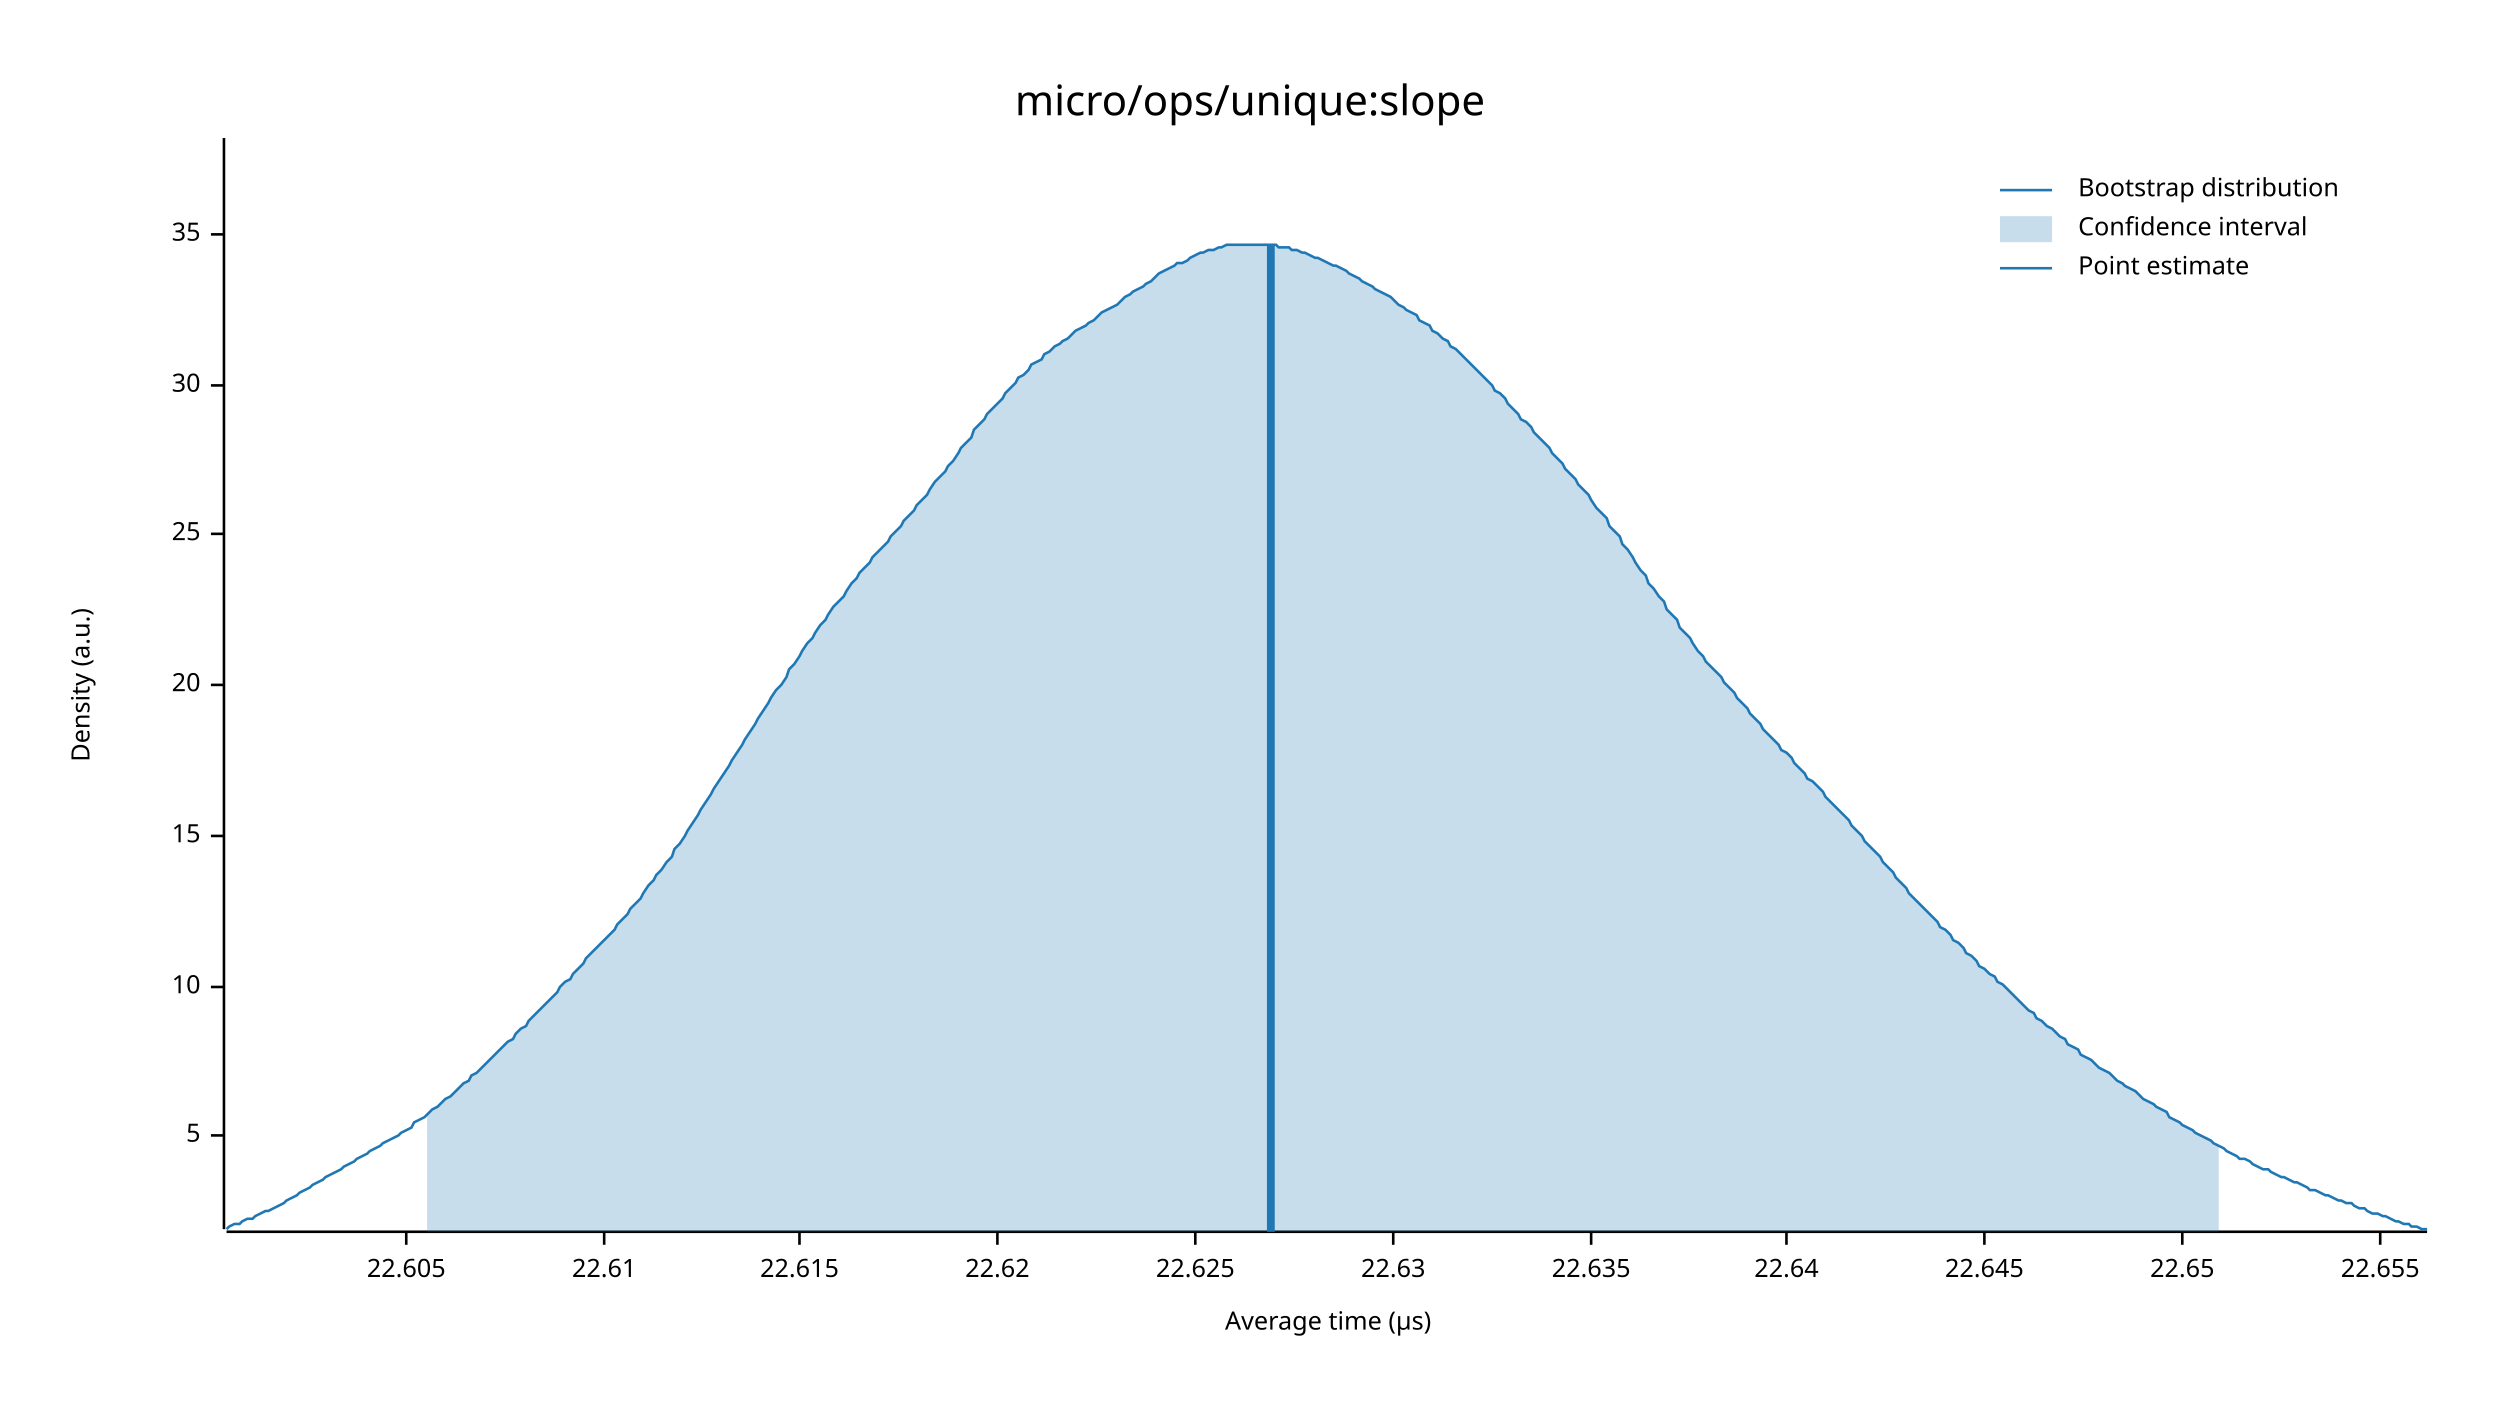
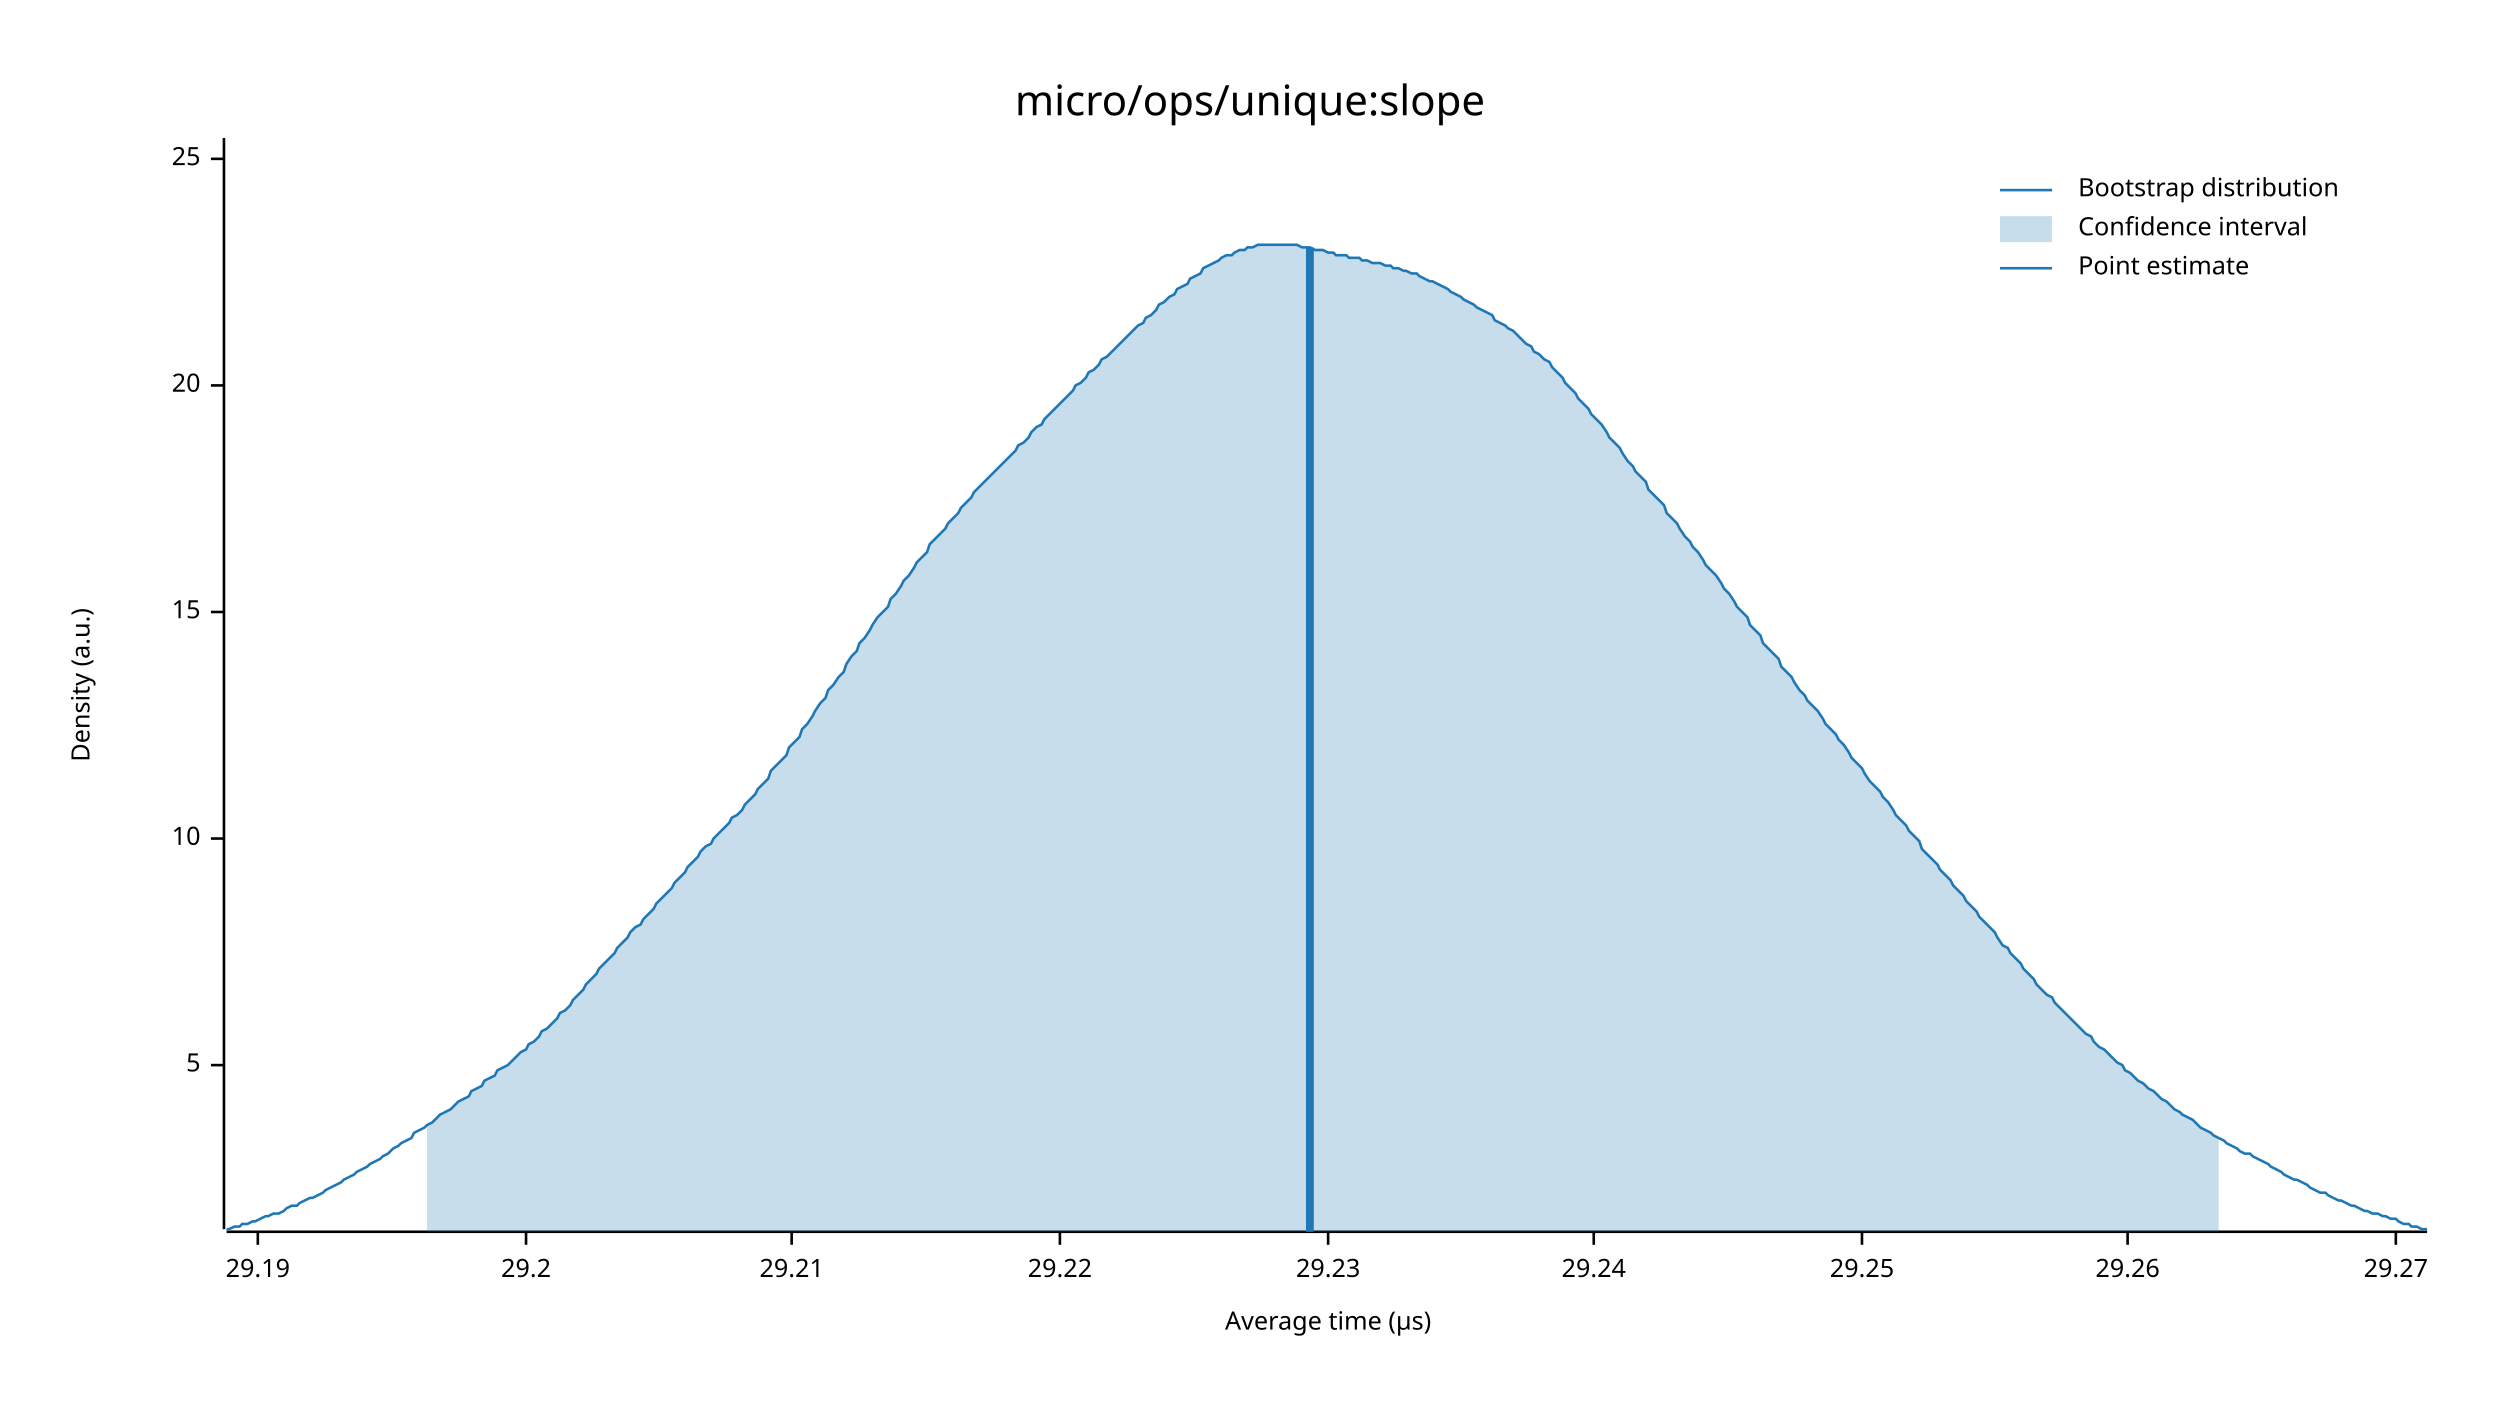
<svg xmlns="http://www.w3.org/2000/svg" width="960" height="540" viewBox="0 0 960 540">
  <text x="480" y="32" dy="0.76em" text-anchor="middle" font-family="sans-serif" font-size="16.129" opacity="1" fill="#000000">
micro/ops/unique:slope
</text>
  <text x="27" y="263" dy="0.76em" text-anchor="middle" font-family="sans-serif" font-size="9.677" opacity="1" fill="#000000" transform="rotate(270, 27, 263)">
Density (a.u.)
</text>
  <text x="510" y="513" dy="-0.5ex" text-anchor="middle" font-family="sans-serif" font-size="9.677" opacity="1" fill="#000000">
Average time (µs)
</text>
  <polyline fill="none" opacity="1" stroke="#000000" stroke-width="1" points="86,53 86,472 " />
-   <text x="77" y="436" dy="0.5ex" text-anchor="end" font-family="sans-serif" font-size="9.677" opacity="1" fill="#000000">
+   <text x="77" y="409" dy="0.5ex" text-anchor="end" font-family="sans-serif" font-size="9.677" opacity="1" fill="#000000">
5
</text>
-   <polyline fill="none" opacity="1" stroke="#000000" stroke-width="1" points="81,436 86,436 " />
-   <text x="77" y="379" dy="0.5ex" text-anchor="end" font-family="sans-serif" font-size="9.677" opacity="1" fill="#000000">
+   <polyline fill="none" opacity="1" stroke="#000000" stroke-width="1" points="81,409 86,409 " />
+   <text x="77" y="322" dy="0.5ex" text-anchor="end" font-family="sans-serif" font-size="9.677" opacity="1" fill="#000000">
10
</text>
-   <polyline fill="none" opacity="1" stroke="#000000" stroke-width="1" points="81,379 86,379 " />
-   <text x="77" y="321" dy="0.5ex" text-anchor="end" font-family="sans-serif" font-size="9.677" opacity="1" fill="#000000">
+   <polyline fill="none" opacity="1" stroke="#000000" stroke-width="1" points="81,322 86,322 " />
+   <text x="77" y="235" dy="0.5ex" text-anchor="end" font-family="sans-serif" font-size="9.677" opacity="1" fill="#000000">
15
</text>
-   <polyline fill="none" opacity="1" stroke="#000000" stroke-width="1" points="81,321 86,321 " />
-   <text x="77" y="263" dy="0.5ex" text-anchor="end" font-family="sans-serif" font-size="9.677" opacity="1" fill="#000000">
+   <polyline fill="none" opacity="1" stroke="#000000" stroke-width="1" points="81,235 86,235 " />
+   <text x="77" y="148" dy="0.5ex" text-anchor="end" font-family="sans-serif" font-size="9.677" opacity="1" fill="#000000">
20
</text>
-   <polyline fill="none" opacity="1" stroke="#000000" stroke-width="1" points="81,263 86,263 " />
-   <text x="77" y="205" dy="0.5ex" text-anchor="end" font-family="sans-serif" font-size="9.677" opacity="1" fill="#000000">
+   <polyline fill="none" opacity="1" stroke="#000000" stroke-width="1" points="81,148 86,148 " />
+   <text x="77" y="61" dy="0.5ex" text-anchor="end" font-family="sans-serif" font-size="9.677" opacity="1" fill="#000000">
25
</text>
-   <polyline fill="none" opacity="1" stroke="#000000" stroke-width="1" points="81,205 86,205 " />
-   <text x="77" y="148" dy="0.5ex" text-anchor="end" font-family="sans-serif" font-size="9.677" opacity="1" fill="#000000">
- 30
+   <polyline fill="none" opacity="1" stroke="#000000" stroke-width="1" points="81,61 86,61 " />
+   <polyline fill="none" opacity="1" stroke="#000000" stroke-width="1" points="87,473 932,473 " />
+   <text x="99" y="483" dy="0.76em" text-anchor="middle" font-family="sans-serif" font-size="9.677" opacity="1" fill="#000000">
+ 29.19
</text>
-   <polyline fill="none" opacity="1" stroke="#000000" stroke-width="1" points="81,148 86,148 " />
-   <text x="77" y="90" dy="0.5ex" text-anchor="end" font-family="sans-serif" font-size="9.677" opacity="1" fill="#000000">
- 35
+   <polyline fill="none" opacity="1" stroke="#000000" stroke-width="1" points="99,473 99,478 " />
+   <text x="202" y="483" dy="0.76em" text-anchor="middle" font-family="sans-serif" font-size="9.677" opacity="1" fill="#000000">
+ 29.2
</text>
-   <polyline fill="none" opacity="1" stroke="#000000" stroke-width="1" points="81,90 86,90 " />
-   <polyline fill="none" opacity="1" stroke="#000000" stroke-width="1" points="87,473 932,473 " />
-   <text x="156" y="483" dy="0.76em" text-anchor="middle" font-family="sans-serif" font-size="9.677" opacity="1" fill="#000000">
- 22.605
+   <polyline fill="none" opacity="1" stroke="#000000" stroke-width="1" points="202,473 202,478 " />
+   <text x="304" y="483" dy="0.76em" text-anchor="middle" font-family="sans-serif" font-size="9.677" opacity="1" fill="#000000">
+ 29.21
</text>
-   <polyline fill="none" opacity="1" stroke="#000000" stroke-width="1" points="156,473 156,478 " />
-   <text x="232" y="483" dy="0.76em" text-anchor="middle" font-family="sans-serif" font-size="9.677" opacity="1" fill="#000000">
- 22.61
+   <polyline fill="none" opacity="1" stroke="#000000" stroke-width="1" points="304,473 304,478 " />
+   <text x="407" y="483" dy="0.76em" text-anchor="middle" font-family="sans-serif" font-size="9.677" opacity="1" fill="#000000">
+ 29.22
</text>
-   <polyline fill="none" opacity="1" stroke="#000000" stroke-width="1" points="232,473 232,478 " />
-   <text x="307" y="483" dy="0.76em" text-anchor="middle" font-family="sans-serif" font-size="9.677" opacity="1" fill="#000000">
- 22.615
+   <polyline fill="none" opacity="1" stroke="#000000" stroke-width="1" points="407,473 407,478 " />
+   <text x="510" y="483" dy="0.76em" text-anchor="middle" font-family="sans-serif" font-size="9.677" opacity="1" fill="#000000">
+ 29.23
</text>
-   <polyline fill="none" opacity="1" stroke="#000000" stroke-width="1" points="307,473 307,478 " />
-   <text x="383" y="483" dy="0.76em" text-anchor="middle" font-family="sans-serif" font-size="9.677" opacity="1" fill="#000000">
- 22.62
+   <polyline fill="none" opacity="1" stroke="#000000" stroke-width="1" points="510,473 510,478 " />
+   <text x="612" y="483" dy="0.76em" text-anchor="middle" font-family="sans-serif" font-size="9.677" opacity="1" fill="#000000">
+ 29.24
</text>
-   <polyline fill="none" opacity="1" stroke="#000000" stroke-width="1" points="383,473 383,478 " />
-   <text x="459" y="483" dy="0.76em" text-anchor="middle" font-family="sans-serif" font-size="9.677" opacity="1" fill="#000000">
- 22.625
+   <polyline fill="none" opacity="1" stroke="#000000" stroke-width="1" points="612,473 612,478 " />
+   <text x="715" y="483" dy="0.76em" text-anchor="middle" font-family="sans-serif" font-size="9.677" opacity="1" fill="#000000">
+ 29.25
</text>
-   <polyline fill="none" opacity="1" stroke="#000000" stroke-width="1" points="459,473 459,478 " />
-   <text x="535" y="483" dy="0.76em" text-anchor="middle" font-family="sans-serif" font-size="9.677" opacity="1" fill="#000000">
- 22.63
+   <polyline fill="none" opacity="1" stroke="#000000" stroke-width="1" points="715,473 715,478 " />
+   <text x="817" y="483" dy="0.76em" text-anchor="middle" font-family="sans-serif" font-size="9.677" opacity="1" fill="#000000">
+ 29.26
</text>
-   <polyline fill="none" opacity="1" stroke="#000000" stroke-width="1" points="535,473 535,478 " />
-   <text x="611" y="483" dy="0.76em" text-anchor="middle" font-family="sans-serif" font-size="9.677" opacity="1" fill="#000000">
- 22.635
+   <polyline fill="none" opacity="1" stroke="#000000" stroke-width="1" points="817,473 817,478 " />
+   <text x="920" y="483" dy="0.76em" text-anchor="middle" font-family="sans-serif" font-size="9.677" opacity="1" fill="#000000">
+ 29.27
</text>
-   <polyline fill="none" opacity="1" stroke="#000000" stroke-width="1" points="611,473 611,478 " />
-   <text x="686" y="483" dy="0.76em" text-anchor="middle" font-family="sans-serif" font-size="9.677" opacity="1" fill="#000000">
- 22.64
- </text>
-   <polyline fill="none" opacity="1" stroke="#000000" stroke-width="1" points="686,473 686,478 " />
-   <text x="762" y="483" dy="0.76em" text-anchor="middle" font-family="sans-serif" font-size="9.677" opacity="1" fill="#000000">
- 22.645
- </text>
-   <polyline fill="none" opacity="1" stroke="#000000" stroke-width="1" points="762,473 762,478 " />
-   <text x="838" y="483" dy="0.76em" text-anchor="middle" font-family="sans-serif" font-size="9.677" opacity="1" fill="#000000">
- 22.65
- </text>
-   <polyline fill="none" opacity="1" stroke="#000000" stroke-width="1" points="838,473 838,478 " />
-   <text x="914" y="483" dy="0.76em" text-anchor="middle" font-family="sans-serif" font-size="9.677" opacity="1" fill="#000000">
- 22.655
- </text>
-   <polyline fill="none" opacity="1" stroke="#000000" stroke-width="1" points="914,473 914,478 " />
-   <polyline fill="none" opacity="1" stroke="#1F78B4" stroke-width="1" points="87,472 88,471 90,470 92,470 93,469 95,468 97,468 98,467 100,466 102,465 103,465 105,464 107,463 109,462 110,461 112,460 114,459 115,458 117,457 119,456 120,455 122,454 124,453 125,452 127,451 129,450 131,449 132,448 134,447 136,446 137,445 139,444 141,443 142,442 144,441 146,440 147,439 149,438 151,437 153,436 154,435 156,434 158,433 159,431 161,430 163,429 164,428 166,426 168,425 169,424 171,422 173,421 175,419 176,418 178,416 180,415 181,413 183,412 185,410 186,409 188,407 190,405 191,404 193,402 195,400 197,399 198,397 200,395 202,394 203,392 205,390 207,388 208,387 210,385 212,383 214,381 215,379 217,377 219,376 220,374 222,372 224,370 225,368 227,366 229,364 230,363 232,361 234,359 236,357 237,355 239,353 241,351 242,349 244,347 246,345 247,343 249,340 251,338 252,336 254,334 256,331 258,329 259,326 261,324 263,321 264,319 266,316 268,313 269,311 271,308 273,305 274,303 276,300 278,297 280,294 281,292 283,289 285,286 286,284 288,281 290,278 291,276 293,273 295,270 296,268 298,265 300,263 302,260 303,257 305,255 307,252 308,250 310,247 312,245 313,243 315,240 317,238 318,236 320,233 322,231 324,229 325,227 327,224 329,222 330,220 332,218 334,216 335,214 337,212 339,210 341,208 342,206 344,204 346,202 347,200 349,198 351,196 352,194 354,192 356,190 357,188 359,185 361,183 363,181 364,179 366,177 368,174 369,172 371,170 373,168 374,165 376,163 378,161 379,159 381,157 383,155 385,153 386,151 388,149 390,147 391,145 393,144 395,142 396,140 398,139 400,138 401,136 403,135 405,133 407,132 408,131 410,130 412,128 413,127 415,126 417,125 418,124 420,123 422,121 423,120 425,119 427,118 429,117 430,116 432,114 434,113 435,112 437,111 439,110 440,109 442,108 444,106 445,105 447,104 449,103 451,102 452,101 454,101 456,100 457,99 459,98 461,97 462,97 464,96 466,96 468,95 469,95 471,94 473,94 474,94 476,94 478,94 479,94 481,94 483,94 484,94 486,94 488,94 490,94 491,95 493,95 495,95 496,96 498,96 500,97 501,97 503,98 505,99 506,99 508,100 510,101 512,102 513,102 515,103 517,104 518,105 520,106 522,107 523,108 525,109 527,110 528,111 530,112 532,113 534,114 535,115 537,117 539,118 540,119 542,120 544,121 545,123 547,124 549,125 550,127 552,128 554,130 556,131 557,133 559,134 561,136 562,137 564,139 566,141 567,142 569,144 571,146 573,148 574,150 576,151 578,153 579,155 581,157 583,159 584,161 586,162 588,164 589,166 591,168 593,170 595,172 596,174 598,176 600,178 601,180 603,182 605,184 606,186 608,188 610,190 611,192 613,195 615,197 617,199 618,202 620,204 622,206 623,209 625,211 627,214 628,216 630,219 632,221 633,224 635,226 637,229 639,231 640,234 642,236 644,238 645,241 647,243 649,245 650,247 652,250 654,252 655,254 657,256 659,258 661,260 662,262 664,264 666,266 667,268 669,270 671,272 672,274 674,276 676,278 677,280 679,282 681,284 683,286 684,288 686,289 688,291 689,293 691,295 693,297 694,299 696,300 698,302 700,304 701,306 703,308 705,310 706,311 708,313 710,315 711,317 713,319 715,321 716,323 718,325 720,327 722,329 723,331 725,333 727,335 728,337 730,339 732,341 733,343 735,345 737,347 738,348 740,350 742,352 744,354 745,356 747,357 749,359 750,361 752,362 754,364 755,366 757,367 759,369 760,371 762,372 764,374 766,375 767,377 769,378 771,380 772,381 774,383 776,385 777,386 779,388 781,389 782,391 784,392 786,394 788,395 789,396 791,398 793,399 794,401 796,402 798,403 799,405 801,406 803,407 804,408 806,410 808,411 810,412 811,413 813,415 815,416 816,417 818,418 820,419 821,420 823,422 825,423 827,424 828,425 830,426 832,427 833,429 835,430 837,431 838,432 840,433 842,434 843,435 845,436 847,437 849,438 850,439 852,440 854,441 855,442 857,443 859,444 860,445 862,445 864,446 865,447 867,448 869,449 871,449 872,450 874,451 876,452 877,452 879,453 881,454 882,454 884,455 886,456 887,457 889,457 891,458 893,459 894,459 896,460 898,461 899,461 901,462 903,462 904,463 906,464 908,464 909,465 911,466 913,466 915,467 916,467 918,468 920,469 921,469 923,470 925,470 926,471 928,471 930,472 932,472 " />
-   <polygon opacity="0.25" fill="#1F78B4" points="164,428 166,426 168,425 169,424 171,422 173,421 175,419 176,418 178,416 180,415 181,413 183,412 185,410 186,409 188,407 190,405 191,404 193,402 195,400 197,399 198,397 200,395 202,394 203,392 205,390 207,388 208,387 210,385 212,383 214,381 215,379 217,377 219,376 220,374 222,372 224,370 225,368 227,366 229,364 230,363 232,361 234,359 236,357 237,355 239,353 241,351 242,349 244,347 246,345 247,343 249,340 251,338 252,336 254,334 256,331 258,329 259,326 261,324 263,321 264,319 266,316 268,313 269,311 271,308 273,305 274,303 276,300 278,297 280,294 281,292 283,289 285,286 286,284 288,281 290,278 291,276 293,273 295,270 296,268 298,265 300,263 302,260 303,257 305,255 307,252 308,250 310,247 312,245 313,243 315,240 317,238 318,236 320,233 322,231 324,229 325,227 327,224 329,222 330,220 332,218 334,216 335,214 337,212 339,210 341,208 342,206 344,204 346,202 347,200 349,198 351,196 352,194 354,192 356,190 357,188 359,185 361,183 363,181 364,179 366,177 368,174 369,172 371,170 373,168 374,165 376,163 378,161 379,159 381,157 383,155 385,153 386,151 388,149 390,147 391,145 393,144 395,142 396,140 398,139 400,138 401,136 403,135 405,133 407,132 408,131 410,130 412,128 413,127 415,126 417,125 418,124 420,123 422,121 423,120 425,119 427,118 429,117 430,116 432,114 434,113 435,112 437,111 439,110 440,109 442,108 444,106 445,105 447,104 449,103 451,102 452,101 454,101 456,100 457,99 459,98 461,97 462,97 464,96 466,96 468,95 469,95 471,94 473,94 474,94 476,94 478,94 479,94 481,94 483,94 484,94 486,94 488,94 490,94 491,95 493,95 495,95 496,96 498,96 500,97 501,97 503,98 505,99 506,99 508,100 510,101 512,102 513,102 515,103 517,104 518,105 520,106 522,107 523,108 525,109 527,110 528,111 530,112 532,113 534,114 535,115 537,117 539,118 540,119 542,120 544,121 545,123 547,124 549,125 550,127 552,128 554,130 556,131 557,133 559,134 561,136 562,137 564,139 566,141 567,142 569,144 571,146 573,148 574,150 576,151 578,153 579,155 581,157 583,159 584,161 586,162 588,164 589,166 591,168 593,170 595,172 596,174 598,176 600,178 601,180 603,182 605,184 606,186 608,188 610,190 611,192 613,195 615,197 617,199 618,202 620,204 622,206 623,209 625,211 627,214 628,216 630,219 632,221 633,224 635,226 637,229 639,231 640,234 642,236 644,238 645,241 647,243 649,245 650,247 652,250 654,252 655,254 657,256 659,258 661,260 662,262 664,264 666,266 667,268 669,270 671,272 672,274 674,276 676,278 677,280 679,282 681,284 683,286 684,288 686,289 688,291 689,293 691,295 693,297 694,299 696,300 698,302 700,304 701,306 703,308 705,310 706,311 708,313 710,315 711,317 713,319 715,321 716,323 718,325 720,327 722,329 723,331 725,333 727,335 728,337 730,339 732,341 733,343 735,345 737,347 738,348 740,350 742,352 744,354 745,356 747,357 749,359 750,361 752,362 754,364 755,366 757,367 759,369 760,371 762,372 764,374 766,375 767,377 769,378 771,380 772,381 774,383 776,385 777,386 779,388 781,389 782,391 784,392 786,394 788,395 789,396 791,398 793,399 794,401 796,402 798,403 799,405 801,406 803,407 804,408 806,410 808,411 810,412 811,413 813,415 815,416 816,417 818,418 820,419 821,420 823,422 825,423 827,424 828,425 830,426 832,427 833,429 835,430 837,431 838,432 840,433 842,434 843,435 845,436 847,437 849,438 850,439 852,440 852,473 164,473 " />
-   <polyline fill="none" opacity="1" stroke="#1F78B4" stroke-width="3" points="488,473 488,94 " />
+   <polyline fill="none" opacity="1" stroke="#000000" stroke-width="1" points="920,473 920,478 " />
+   <polyline fill="none" opacity="1" stroke="#1F78B4" stroke-width="1" points="87,472 88,472 90,471 92,471 93,470 95,470 97,469 98,469 100,468 102,467 103,467 105,466 107,466 109,465 110,464 112,463 114,463 115,462 117,461 119,460 120,460 122,459 124,458 125,457 127,456 129,455 131,454 132,453 134,452 136,451 137,450 139,449 141,448 142,447 144,446 146,445 147,444 149,443 151,441 153,440 154,439 156,438 158,437 159,435 161,434 163,433 164,432 166,431 168,429 169,428 171,427 173,426 175,424 176,423 178,422 180,421 181,419 183,418 185,417 186,415 188,414 190,413 191,411 193,410 195,409 197,407 198,406 200,404 202,403 203,401 205,400 207,398 208,396 210,395 212,393 214,391 215,389 217,388 219,386 220,384 222,382 224,380 225,378 227,376 229,374 230,372 232,370 234,368 236,366 237,364 239,362 241,360 242,358 244,356 246,355 247,353 249,351 251,349 252,347 254,345 256,343 258,341 259,339 261,337 263,335 264,333 266,331 268,329 269,327 271,325 273,324 274,322 276,320 278,318 280,316 281,314 283,313 285,311 286,309 288,307 290,305 291,303 293,301 295,299 296,296 298,294 300,292 302,290 303,287 305,285 307,283 308,280 310,278 312,275 313,273 315,270 317,268 318,265 320,263 322,260 324,258 325,255 327,252 329,250 330,247 332,245 334,242 335,240 337,237 339,235 341,233 342,230 344,228 346,225 347,223 349,221 351,218 352,216 354,214 356,212 357,209 359,207 361,205 363,203 364,201 366,199 368,197 369,195 371,193 373,191 374,189 376,187 378,185 379,184 381,182 383,180 385,178 386,177 388,175 390,173 391,171 393,170 395,168 396,166 398,164 400,163 401,161 403,159 405,157 407,155 408,154 410,152 412,150 413,148 415,147 417,145 418,143 420,142 422,140 423,138 425,137 427,135 429,133 430,132 432,130 434,128 435,127 437,125 439,124 440,122 442,121 444,119 445,117 447,116 449,114 451,113 452,111 454,110 456,109 457,107 459,106 461,105 462,103 464,102 466,101 468,100 469,99 471,98 473,98 474,97 476,96 478,96 479,95 481,95 483,94 484,94 486,94 488,94 490,94 491,94 493,94 495,94 496,94 498,94 500,95 501,95 503,95 505,96 506,96 508,96 510,97 512,97 513,98 515,98 517,98 518,99 520,99 522,99 523,100 525,100 527,101 528,101 530,101 532,102 534,102 535,103 537,103 539,104 540,104 542,105 544,105 545,106 547,107 549,108 550,108 552,109 554,110 556,111 557,112 559,113 561,114 562,115 564,116 566,117 567,118 569,119 571,120 573,121 574,123 576,124 578,125 579,126 581,127 583,129 584,130 586,132 588,133 589,135 591,136 593,138 595,139 596,141 598,143 600,145 601,147 603,149 605,151 606,153 608,155 610,157 611,159 613,161 615,163 617,166 618,168 620,170 622,172 623,174 625,177 627,179 628,181 630,183 632,185 633,188 635,190 637,192 639,194 640,197 642,199 644,201 645,203 647,206 649,208 650,210 652,212 654,215 655,217 657,219 659,221 661,224 662,226 664,228 666,231 667,233 669,235 671,237 672,240 674,242 676,244 677,247 679,249 681,251 683,253 684,256 686,258 688,260 689,262 691,265 693,267 694,269 696,271 698,273 700,276 701,278 703,280 705,282 706,284 708,286 710,289 711,291 713,293 715,295 716,297 718,300 720,302 722,304 723,306 725,308 727,311 728,313 730,315 732,317 733,319 735,321 737,323 738,326 740,328 742,330 744,332 745,334 747,336 749,338 750,340 752,342 754,344 755,346 757,348 759,350 760,352 762,354 764,356 766,358 767,360 769,363 771,364 772,366 774,368 776,370 777,372 779,374 781,376 782,378 784,380 786,382 788,383 789,385 791,387 793,389 794,390 796,392 798,394 799,395 801,397 803,398 804,400 806,402 808,403 810,405 811,406 813,408 815,409 816,411 818,412 820,414 821,415 823,416 825,418 827,419 828,420 830,422 832,423 833,424 835,426 837,427 838,428 840,429 842,430 843,431 845,433 847,434 849,435 850,436 852,437 854,438 855,439 857,440 859,441 860,442 862,443 864,443 865,444 867,445 869,446 871,447 872,448 874,449 876,450 877,451 879,452 881,453 882,453 884,454 886,455 887,456 889,457 891,458 893,458 894,459 896,460 898,461 899,461 901,462 903,463 904,463 906,464 908,465 909,465 911,466 913,466 915,467 916,467 918,468 920,468 921,469 923,470 925,470 926,471 928,471 930,472 932,472 " />
+   <polygon opacity="0.25" fill="#1F78B4" points="164,432 166,431 168,429 169,428 171,427 173,426 175,424 176,423 178,422 180,421 181,419 183,418 185,417 186,415 188,414 190,413 191,411 193,410 195,409 197,407 198,406 200,404 202,403 203,401 205,400 207,398 208,396 210,395 212,393 214,391 215,389 217,388 219,386 220,384 222,382 224,380 225,378 227,376 229,374 230,372 232,370 234,368 236,366 237,364 239,362 241,360 242,358 244,356 246,355 247,353 249,351 251,349 252,347 254,345 256,343 258,341 259,339 261,337 263,335 264,333 266,331 268,329 269,327 271,325 273,324 274,322 276,320 278,318 280,316 281,314 283,313 285,311 286,309 288,307 290,305 291,303 293,301 295,299 296,296 298,294 300,292 302,290 303,287 305,285 307,283 308,280 310,278 312,275 313,273 315,270 317,268 318,265 320,263 322,260 324,258 325,255 327,252 329,250 330,247 332,245 334,242 335,240 337,237 339,235 341,233 342,230 344,228 346,225 347,223 349,221 351,218 352,216 354,214 356,212 357,209 359,207 361,205 363,203 364,201 366,199 368,197 369,195 371,193 373,191 374,189 376,187 378,185 379,184 381,182 383,180 385,178 386,177 388,175 390,173 391,171 393,170 395,168 396,166 398,164 400,163 401,161 403,159 405,157 407,155 408,154 410,152 412,150 413,148 415,147 417,145 418,143 420,142 422,140 423,138 425,137 427,135 429,133 430,132 432,130 434,128 435,127 437,125 439,124 440,122 442,121 444,119 445,117 447,116 449,114 451,113 452,111 454,110 456,109 457,107 459,106 461,105 462,103 464,102 466,101 468,100 469,99 471,98 473,98 474,97 476,96 478,96 479,95 481,95 483,94 484,94 486,94 488,94 490,94 491,94 493,94 495,94 496,94 498,94 500,95 501,95 503,95 505,96 506,96 508,96 510,97 512,97 513,98 515,98 517,98 518,99 520,99 522,99 523,100 525,100 527,101 528,101 530,101 532,102 534,102 535,103 537,103 539,104 540,104 542,105 544,105 545,106 547,107 549,108 550,108 552,109 554,110 556,111 557,112 559,113 561,114 562,115 564,116 566,117 567,118 569,119 571,120 573,121 574,123 576,124 578,125 579,126 581,127 583,129 584,130 586,132 588,133 589,135 591,136 593,138 595,139 596,141 598,143 600,145 601,147 603,149 605,151 606,153 608,155 610,157 611,159 613,161 615,163 617,166 618,168 620,170 622,172 623,174 625,177 627,179 628,181 630,183 632,185 633,188 635,190 637,192 639,194 640,197 642,199 644,201 645,203 647,206 649,208 650,210 652,212 654,215 655,217 657,219 659,221 661,224 662,226 664,228 666,231 667,233 669,235 671,237 672,240 674,242 676,244 677,247 679,249 681,251 683,253 684,256 686,258 688,260 689,262 691,265 693,267 694,269 696,271 698,273 700,276 701,278 703,280 705,282 706,284 708,286 710,289 711,291 713,293 715,295 716,297 718,300 720,302 722,304 723,306 725,308 727,311 728,313 730,315 732,317 733,319 735,321 737,323 738,326 740,328 742,330 744,332 745,334 747,336 749,338 750,340 752,342 754,344 755,346 757,348 759,350 760,352 762,354 764,356 766,358 767,360 769,363 771,364 772,366 774,368 776,370 777,372 779,374 781,376 782,378 784,380 786,382 788,383 789,385 791,387 793,389 794,390 796,392 798,394 799,395 801,397 803,398 804,400 806,402 808,403 810,405 811,406 813,408 815,409 816,411 818,412 820,414 821,415 823,416 825,418 827,419 828,420 830,422 832,423 833,424 835,426 837,427 838,428 840,429 842,430 843,431 845,433 847,434 849,435 850,436 852,437 852,473 164,473 " />
+   <polyline fill="none" opacity="1" stroke="#1F78B4" stroke-width="3" points="503,473 503,95 " />
  <text x="798" y="68" dy="0.76em" text-anchor="start" font-family="sans-serif" font-size="9.677" opacity="1" fill="#000000">
Bootstrap distribution
</text>
  <text x="798" y="83" dy="0.76em" text-anchor="start" font-family="sans-serif" font-size="9.677" opacity="1" fill="#000000">
Confidence interval
</text>
  <text x="798" y="98" dy="0.76em" text-anchor="start" font-family="sans-serif" font-size="9.677" opacity="1" fill="#000000">
Point estimate
</text>
  <polyline fill="none" opacity="1" stroke="#1F78B4" stroke-width="1" points="768,73 788,73 " />
  <rect x="768" y="83" width="20" height="10" opacity="0.25" fill="#1F78B4" stroke="none" />
  <polyline fill="none" opacity="1" stroke="#1F78B4" stroke-width="1" points="768,103 788,103 " />
</svg>
